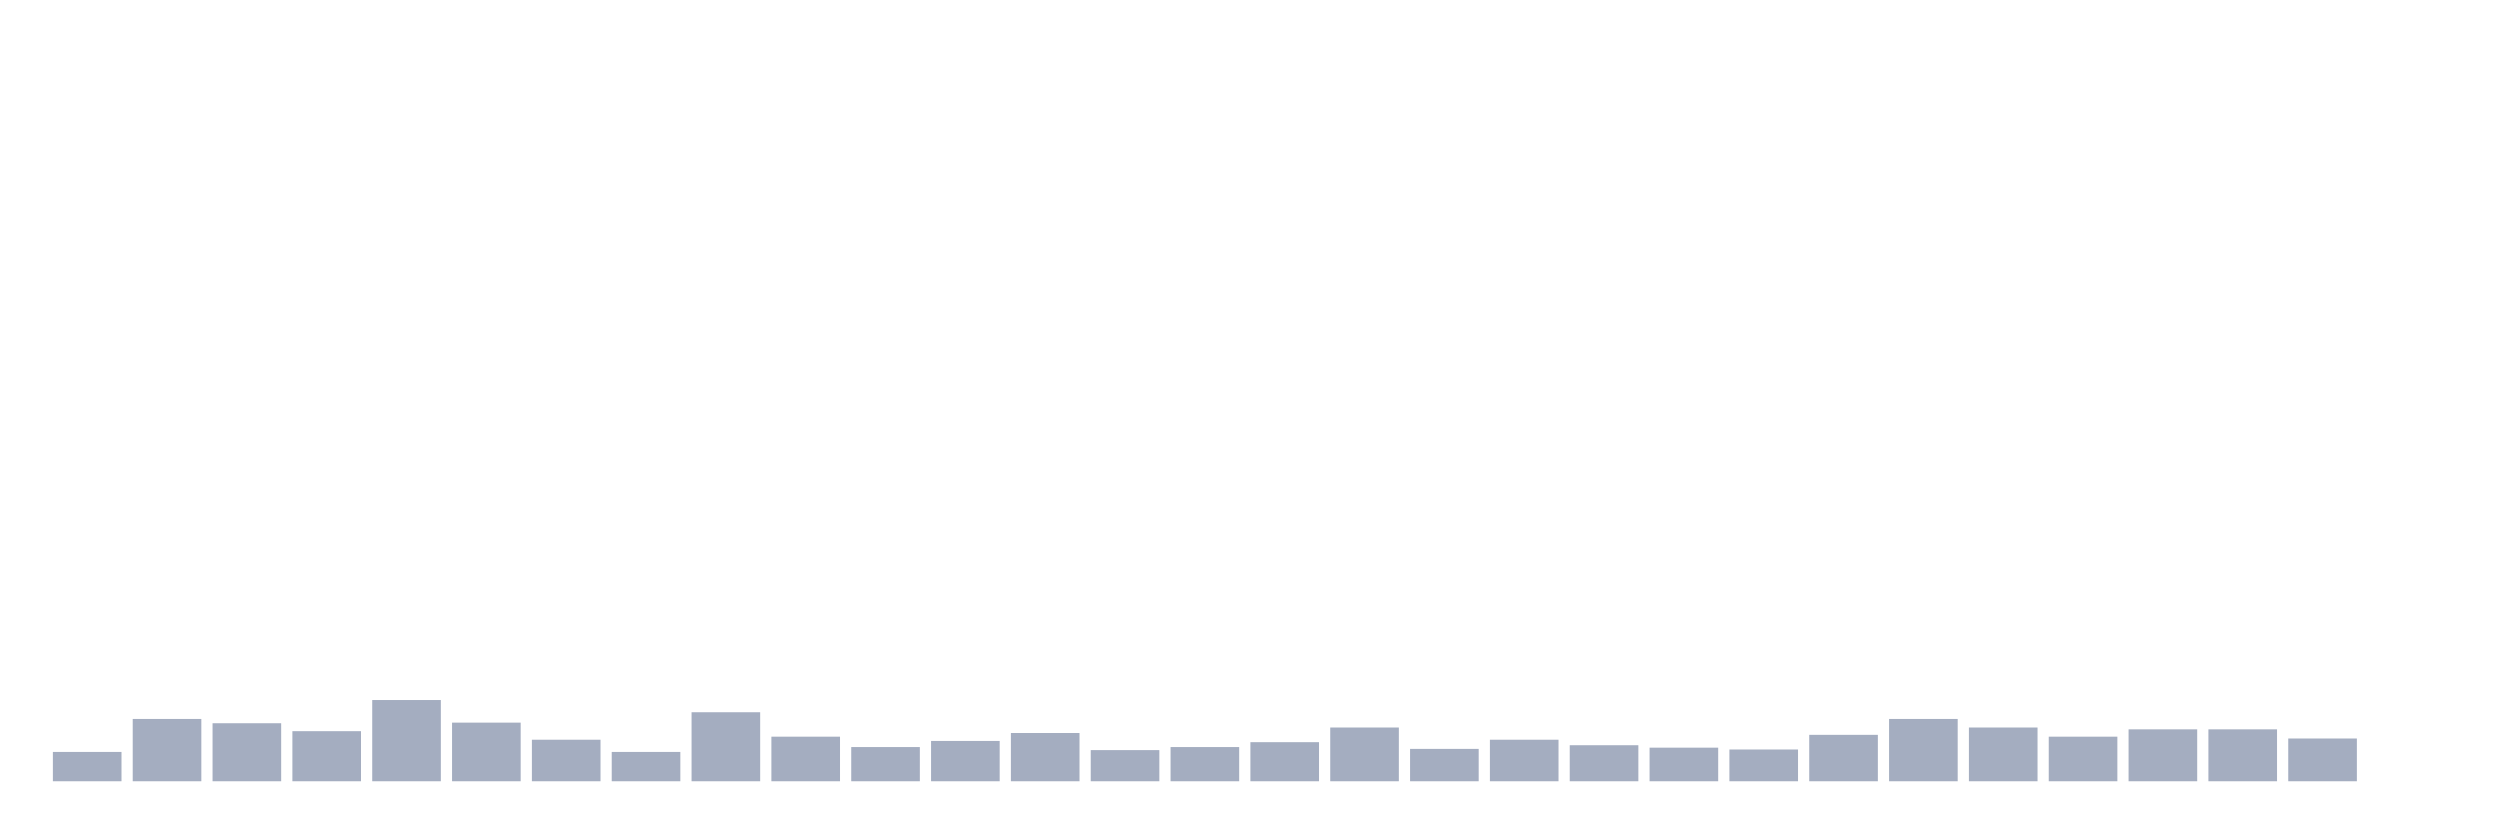
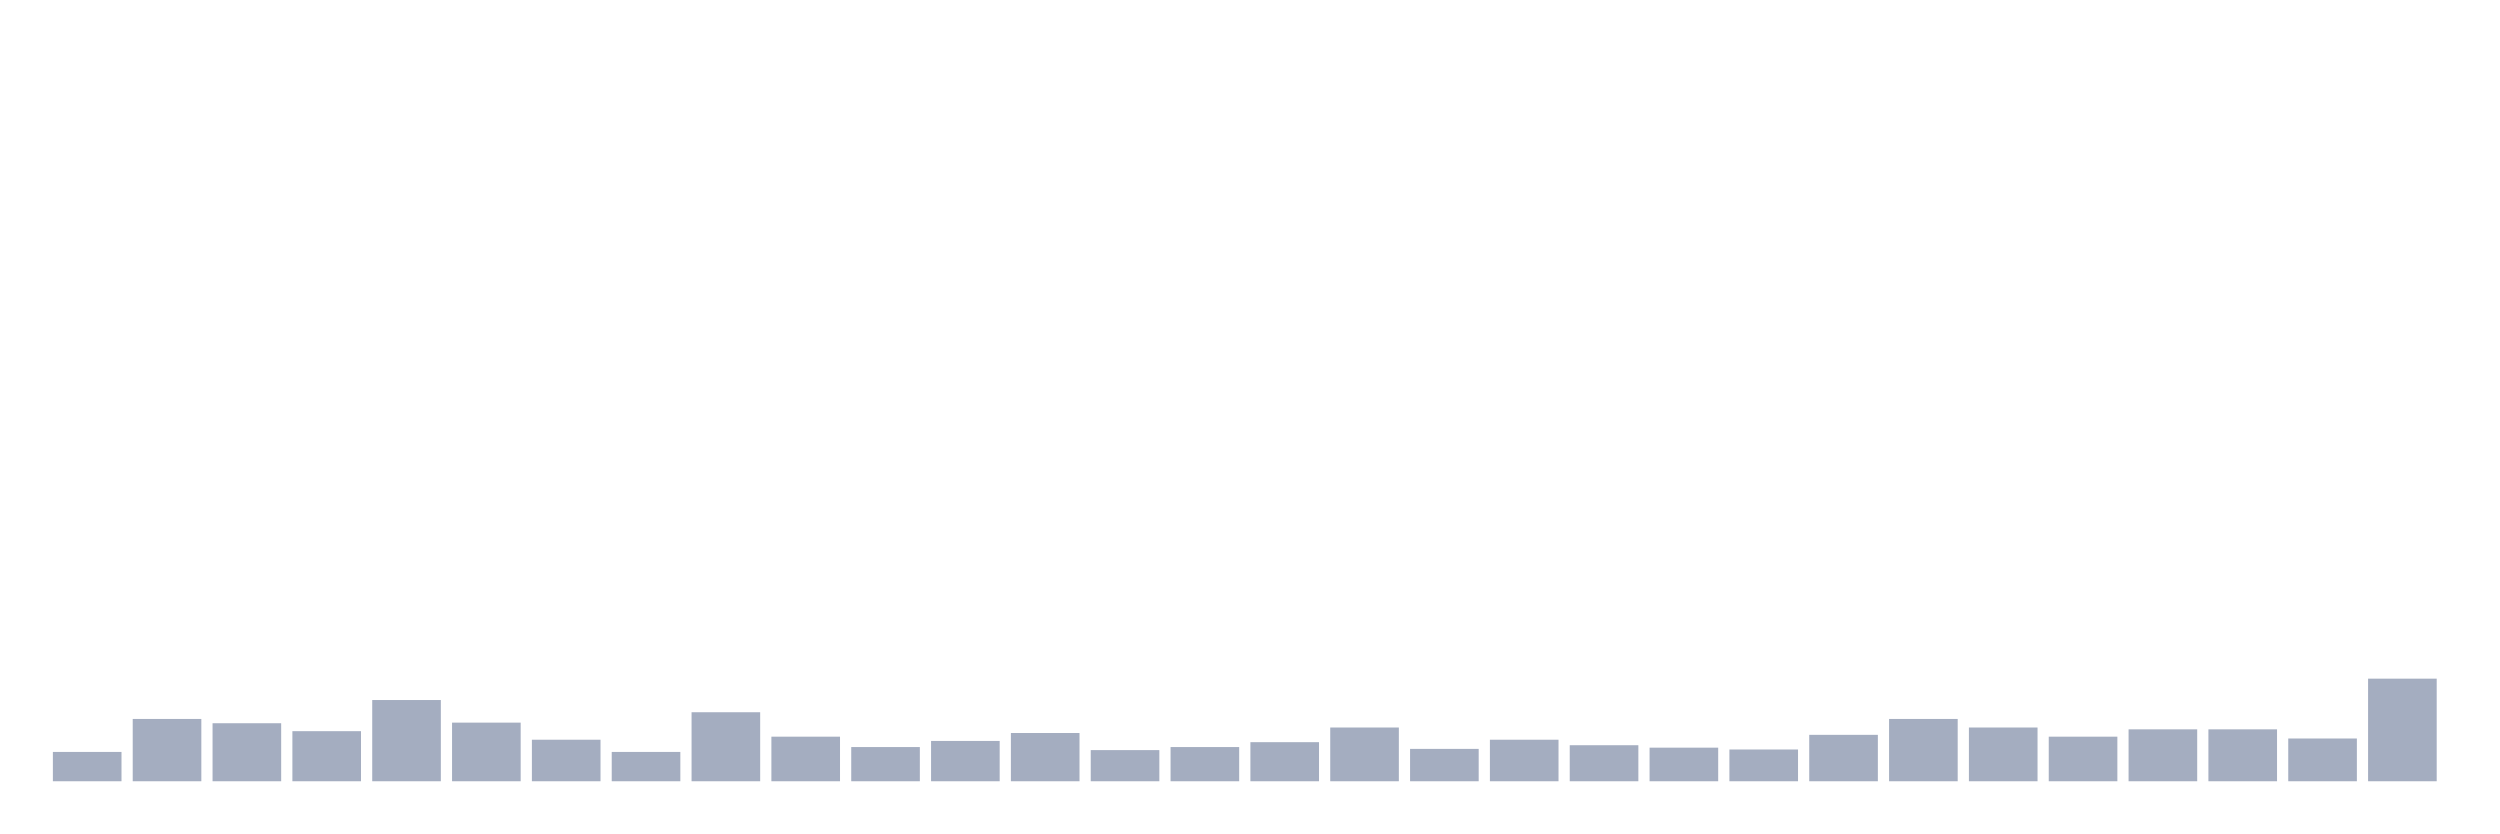
<svg xmlns="http://www.w3.org/2000/svg" viewBox="0 0 480 160">
  <g transform="translate(10,10)">
    <rect class="bar" x="0.153" width="13.175" y="134.372" height="5.628" fill="rgb(164,173,192)" />
    <rect class="bar" x="15.482" width="13.175" y="128.04" height="11.96" fill="rgb(164,173,192)" />
    <rect class="bar" x="30.81" width="13.175" y="128.861" height="11.139" fill="rgb(164,173,192)" />
    <rect class="bar" x="46.138" width="13.175" y="130.385" height="9.615" fill="rgb(164,173,192)" />
    <rect class="bar" x="61.466" width="13.175" y="124.405" height="15.595" fill="rgb(164,173,192)" />
    <rect class="bar" x="76.794" width="13.175" y="128.744" height="11.256" fill="rgb(164,173,192)" />
    <rect class="bar" x="92.123" width="13.175" y="132.027" height="7.973" fill="rgb(164,173,192)" />
    <rect class="bar" x="107.451" width="13.175" y="134.372" height="5.628" fill="rgb(164,173,192)" />
    <rect class="bar" x="122.779" width="13.175" y="126.75" height="13.25" fill="rgb(164,173,192)" />
    <rect class="bar" x="138.107" width="13.175" y="131.441" height="8.559" fill="rgb(164,173,192)" />
    <rect class="bar" x="153.436" width="13.175" y="133.434" height="6.566" fill="rgb(164,173,192)" />
    <rect class="bar" x="168.764" width="13.175" y="132.261" height="7.739" fill="rgb(164,173,192)" />
    <rect class="bar" x="184.092" width="13.175" y="130.737" height="9.263" fill="rgb(164,173,192)" />
    <rect class="bar" x="199.42" width="13.175" y="134.02" height="5.98" fill="rgb(164,173,192)" />
    <rect class="bar" x="214.748" width="13.175" y="133.434" height="6.566" fill="rgb(164,173,192)" />
    <rect class="bar" x="230.077" width="13.175" y="132.496" height="7.504" fill="rgb(164,173,192)" />
    <rect class="bar" x="245.405" width="13.175" y="129.682" height="10.318" fill="rgb(164,173,192)" />
    <rect class="bar" x="260.733" width="13.175" y="133.786" height="6.214" fill="rgb(164,173,192)" />
    <rect class="bar" x="276.061" width="13.175" y="132.027" height="7.973" fill="rgb(164,173,192)" />
    <rect class="bar" x="291.39" width="13.175" y="133.082" height="6.918" fill="rgb(164,173,192)" />
    <rect class="bar" x="306.718" width="13.175" y="133.551" height="6.449" fill="rgb(164,173,192)" />
    <rect class="bar" x="322.046" width="13.175" y="133.903" height="6.097" fill="rgb(164,173,192)" />
    <rect class="bar" x="337.374" width="13.175" y="131.089" height="8.911" fill="rgb(164,173,192)" />
    <rect class="bar" x="352.702" width="13.175" y="128.04" height="11.96" fill="rgb(164,173,192)" />
    <rect class="bar" x="368.031" width="13.175" y="129.682" height="10.318" fill="rgb(164,173,192)" />
    <rect class="bar" x="383.359" width="13.175" y="131.441" height="8.559" fill="rgb(164,173,192)" />
    <rect class="bar" x="398.687" width="13.175" y="130.034" height="9.966" fill="rgb(164,173,192)" />
    <rect class="bar" x="414.015" width="13.175" y="130.034" height="9.966" fill="rgb(164,173,192)" />
    <rect class="bar" x="429.344" width="13.175" y="131.792" height="8.208" fill="rgb(164,173,192)" />
-     <rect class="bar" x="444.672" width="13.175" y="140" height="0" fill="rgb(164,173,192)" />
+     <rect class="bar" x="444.672" width="13.175" y="120.302" height="19.698" fill="rgb(164,173,192)" />
  </g>
</svg>
